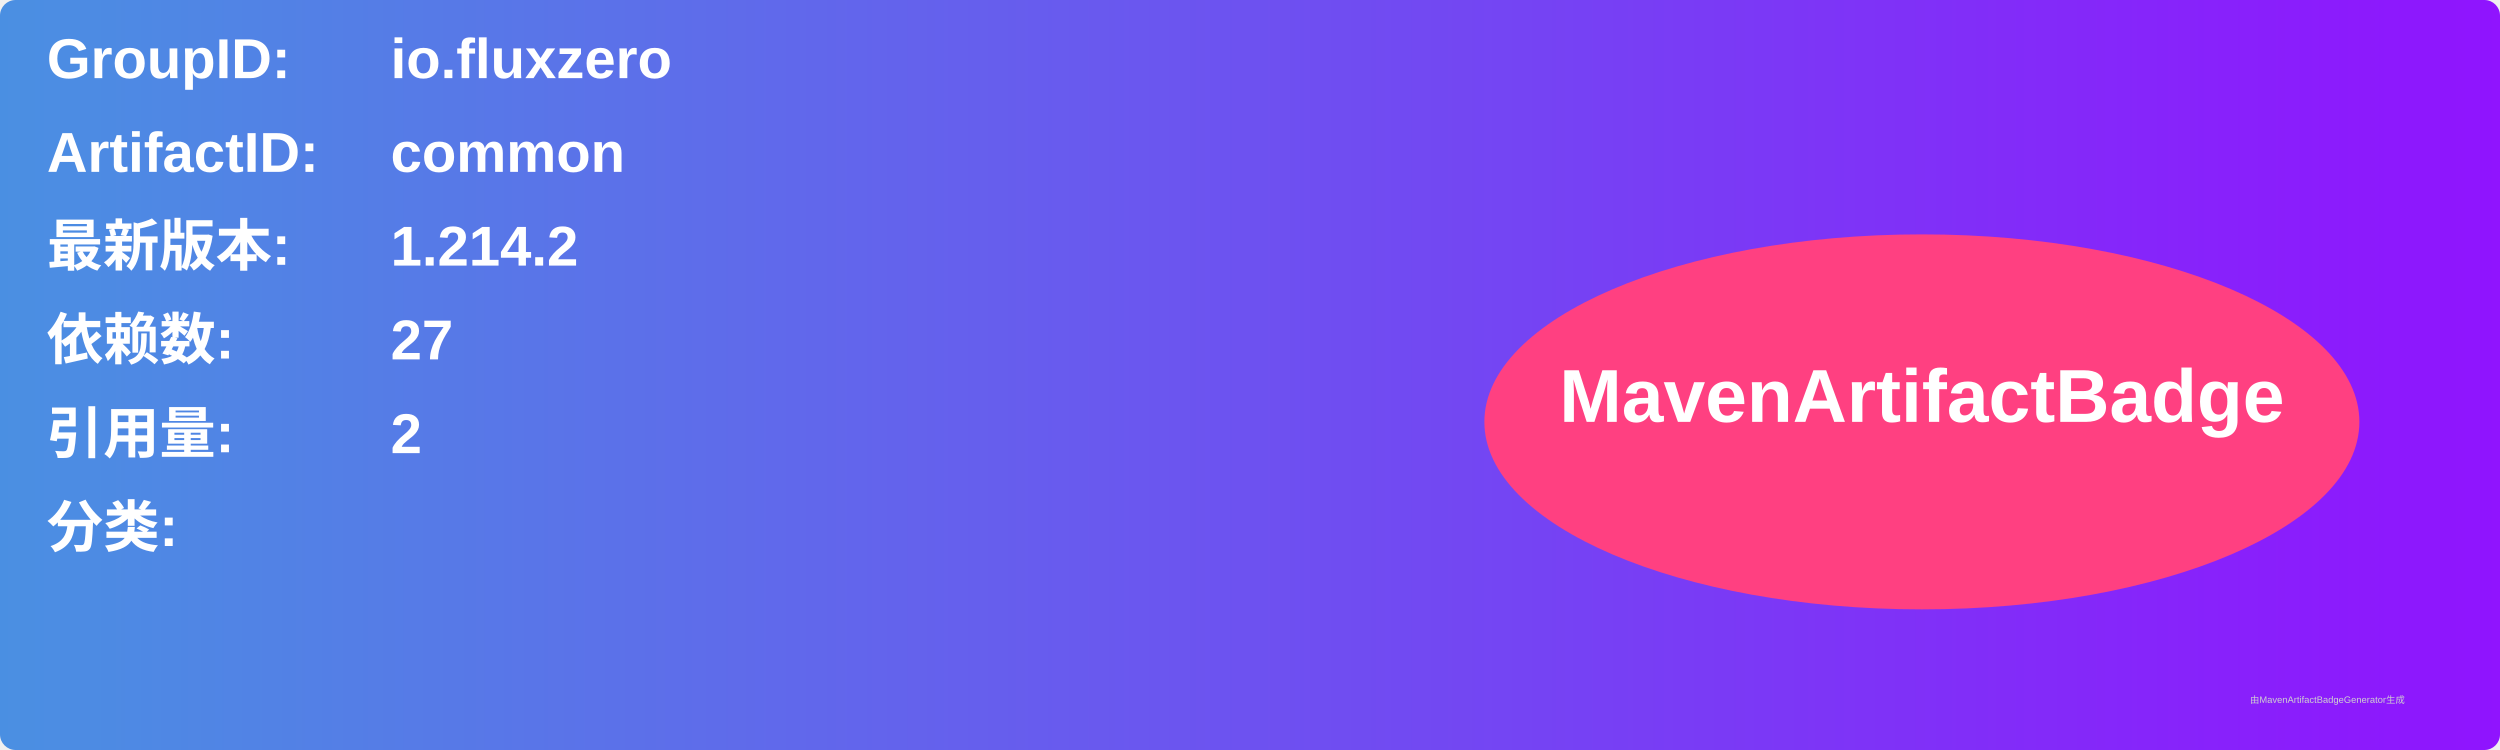
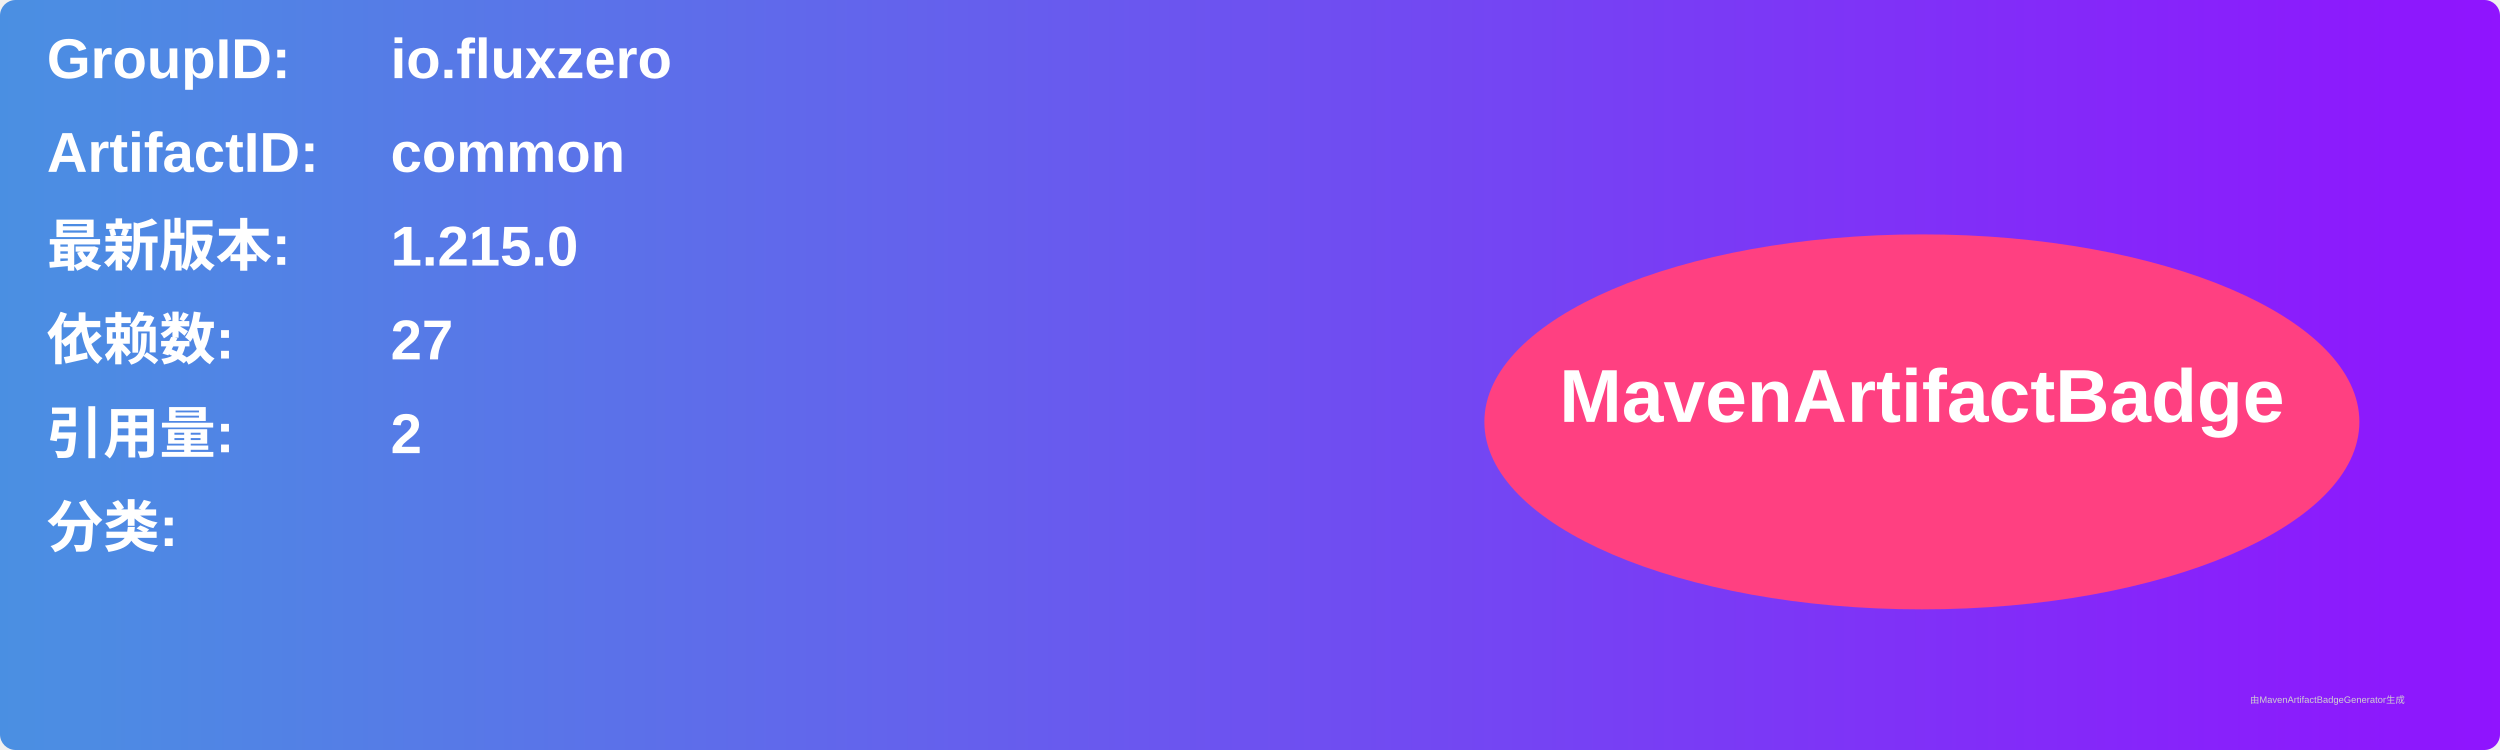
<svg xmlns="http://www.w3.org/2000/svg" width="800" height="240" viewBox="0 0 800 240">
  <linearGradient id="grad" x1="0%" y1="0%" x2="100%" y2="0%">
    <stop offset="0%" stop-color="#4a90e2" />
    <stop offset="100%" stop-color="#9013fe" />
  </linearGradient>
  <rect width="100%" height="100%" rx="5" ry="5" fill="url(#grad)" />
  <g transform="translate(15, 15)">
    <text x="0" y="10" font-family="Arial" font-size="18" fill="white" font-weight="bold" width="260">GroupID:</text>
    <text x="110" y="10" font-family="Arial" font-size="18" fill="white" font-weight="bold" width="460">io.fluxzero</text>
    <text x="0" y="40" font-family="Arial" font-size="18" fill="white" font-weight="bold" width="260">ArtifactID:</text>
    <text x="110" y="40" font-family="Arial" font-size="18" fill="white" font-weight="bold" width="460">common</text>
    <text x="0" y="70" font-family="Arial" font-size="18" fill="white" font-weight="bold">最新版本:</text>
    <text x="110" y="70" font-family="Arial" font-size="18" fill="white" font-weight="bold">
-       <tspan font-weight="bold">1.214.2</tspan>
+       <tspan font-weight="bold">1.215.0</tspan>
    </text>
    <text x="0" y="100" font-family="Arial" font-size="18" fill="white" font-weight="bold">依赖数: </text>
    <text x="110" y="100" font-family="Arial" font-size="18" fill="white">
      <tspan font-weight="bold">27</tspan>
    </text>
    <text x="0" y="130" font-family="Arial" font-size="18" fill="white" font-weight="bold">引用量: </text>
    <text x="110" y="130" font-family="Arial" font-size="18" fill="white">
      <tspan font-weight="bold">2</tspan>
    </text>
    <text x="0" y="160" font-family="Arial" font-size="18" fill="white" font-weight="bold">分类:</text>
    <text x="10" y="190" font-family="Arial" font-size="10" fill="white">
      <tspan font-weight="bold" />
    </text>
    <ellipse cx="600" cy="120" rx="140" ry="60" fill="#ff4081" />
    <text x="600" y="120" text-anchor="middle" font-family="Arial" font-size="24" fill="white" font-weight="bold">MavenArtifactBadge</text>
  </g>
  <text x="720" y="225" font-family="Arial" font-size="3" fill="#d0d0d0">由MavenArtifactBadgeGenerator生成</text>
</svg>
